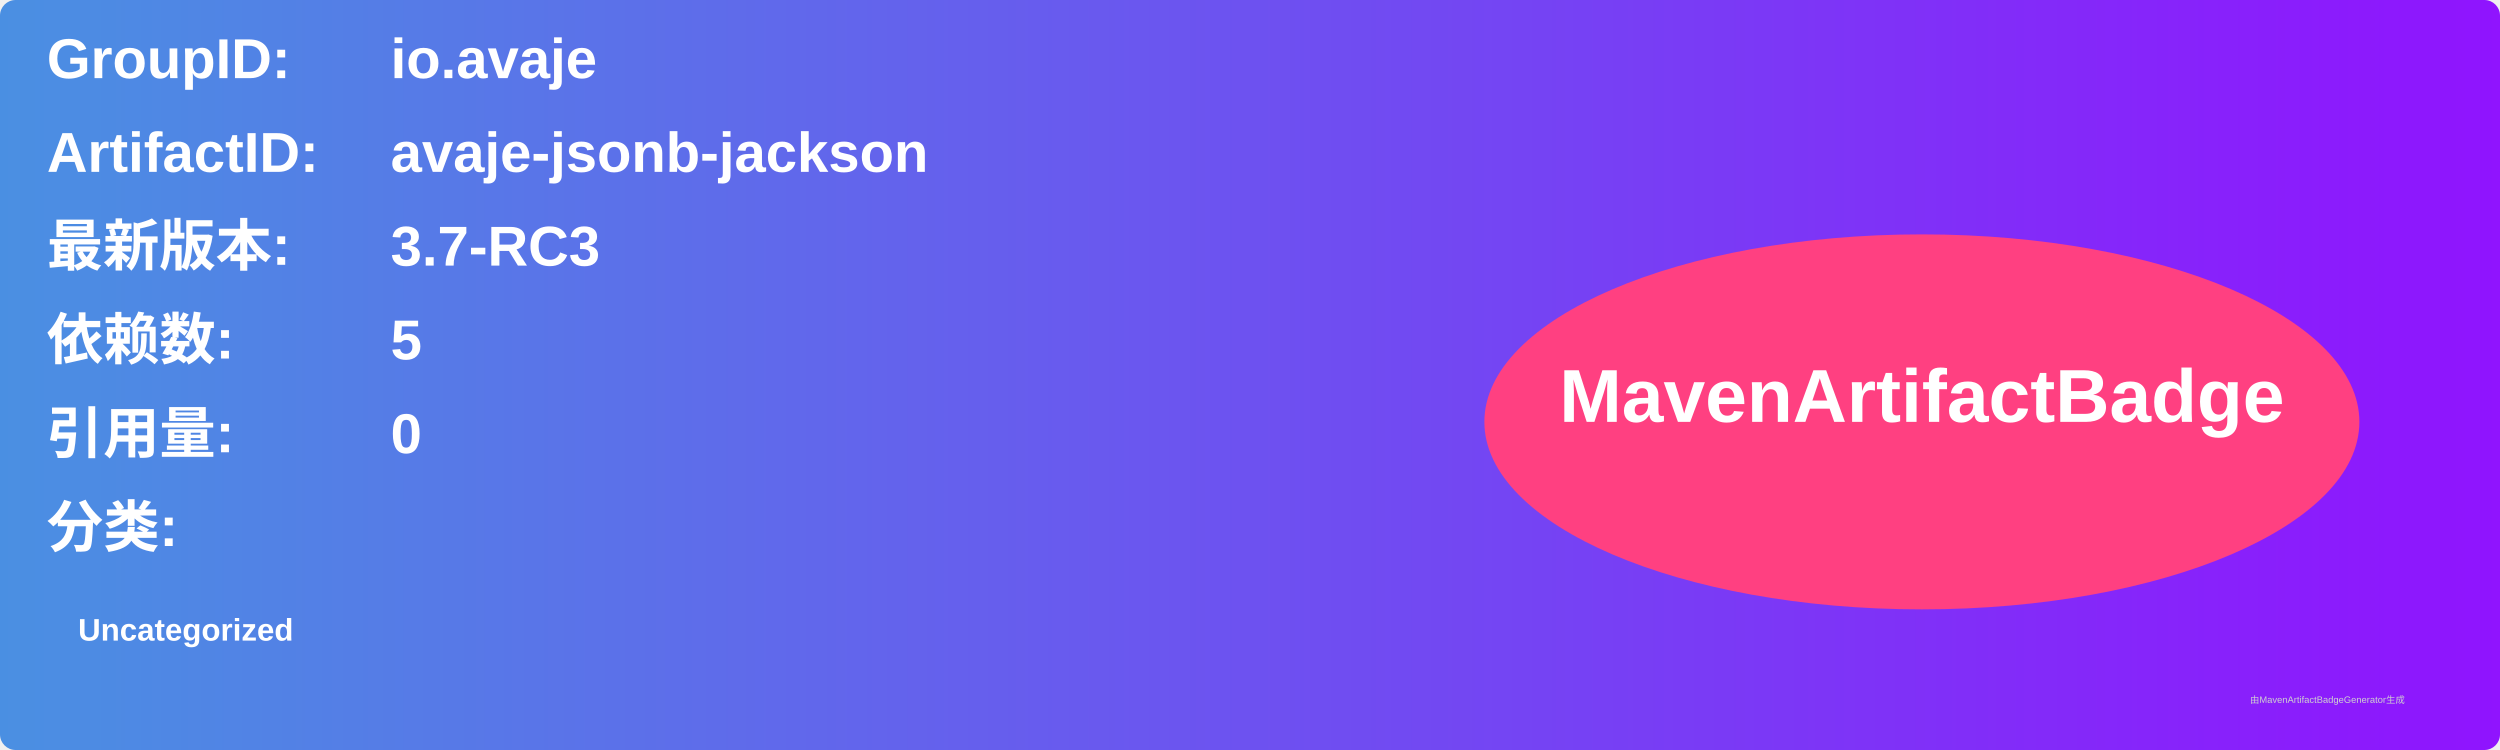
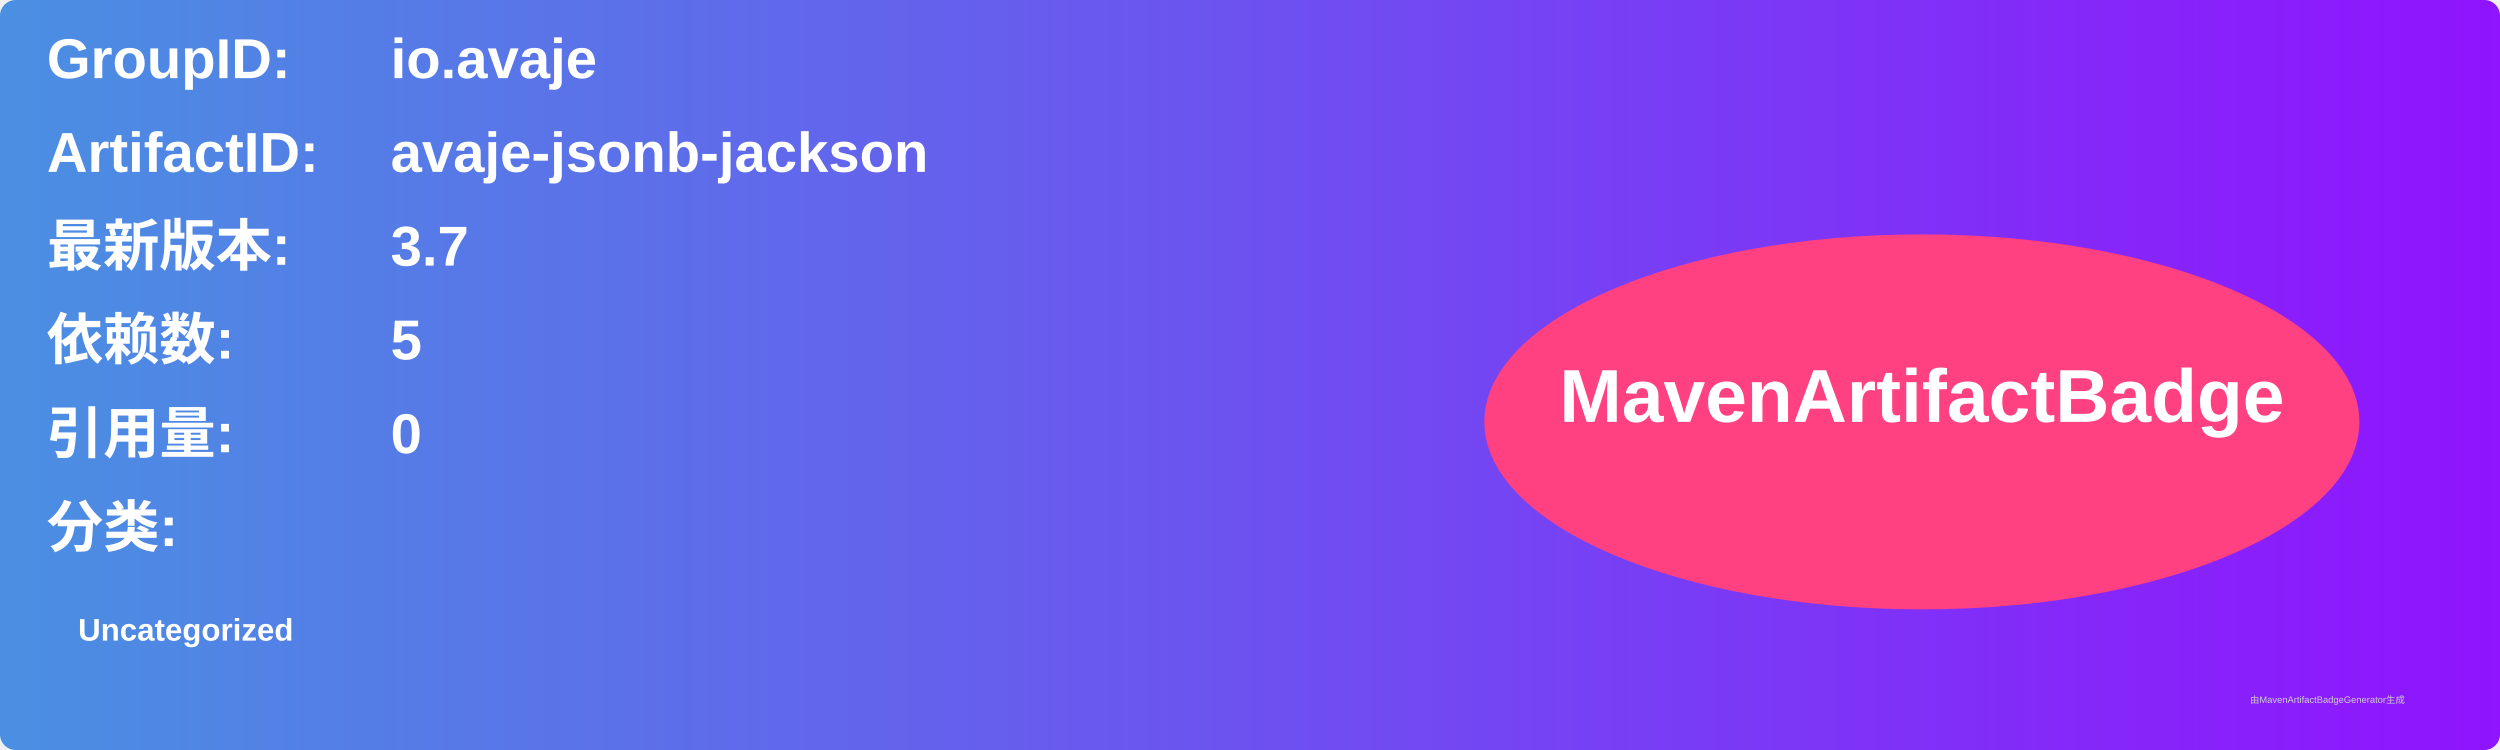
<svg xmlns="http://www.w3.org/2000/svg" width="800" height="240" viewBox="0 0 800 240">
  <linearGradient id="grad" x1="0%" y1="0%" x2="100%" y2="0%">
    <stop offset="0%" stop-color="#4a90e2" />
    <stop offset="100%" stop-color="#9013fe" />
  </linearGradient>
  <rect width="100%" height="100%" rx="5" ry="5" fill="url(#grad)" />
  <g transform="translate(15, 15)">
    <text x="0" y="10" font-family="Arial" font-size="18" fill="white" font-weight="bold" width="260">GroupID:</text>
    <text x="110" y="10" font-family="Arial" font-size="18" fill="white" font-weight="bold" width="460">io.avaje</text>
    <text x="0" y="40" font-family="Arial" font-size="18" fill="white" font-weight="bold" width="260">ArtifactID:</text>
    <text x="110" y="40" font-family="Arial" font-size="18" fill="white" font-weight="bold" width="460">avaje-jsonb-jackson</text>
    <text x="0" y="70" font-family="Arial" font-size="18" fill="white" font-weight="bold">最新版本:</text>
    <text x="110" y="70" font-family="Arial" font-size="18" fill="white" font-weight="bold">
-       <tspan font-weight="bold">3.7-RC3</tspan>
+       <tspan font-weight="bold">3.7</tspan>
    </text>
    <text x="0" y="100" font-family="Arial" font-size="18" fill="white" font-weight="bold">依赖数: </text>
    <text x="110" y="100" font-family="Arial" font-size="18" fill="white">
      <tspan font-weight="bold">5</tspan>
    </text>
    <text x="0" y="130" font-family="Arial" font-size="18" fill="white" font-weight="bold">引用量: </text>
    <text x="110" y="130" font-family="Arial" font-size="18" fill="white">
      <tspan font-weight="bold">0</tspan>
    </text>
    <text x="0" y="160" font-family="Arial" font-size="18" fill="white" font-weight="bold">分类:</text>
    <text x="10" y="190" font-family="Arial" font-size="10" fill="white">
      <tspan font-weight="bold">Uncategorized</tspan>
    </text>
    <ellipse cx="600" cy="120" rx="140" ry="60" fill="#ff4081" />
    <text x="600" y="120" text-anchor="middle" font-family="Arial" font-size="24" fill="white" font-weight="bold">MavenArtifactBadge</text>
  </g>
  <text x="720" y="225" font-family="Arial" font-size="3" fill="#d0d0d0">由MavenArtifactBadgeGenerator生成</text>
</svg>
